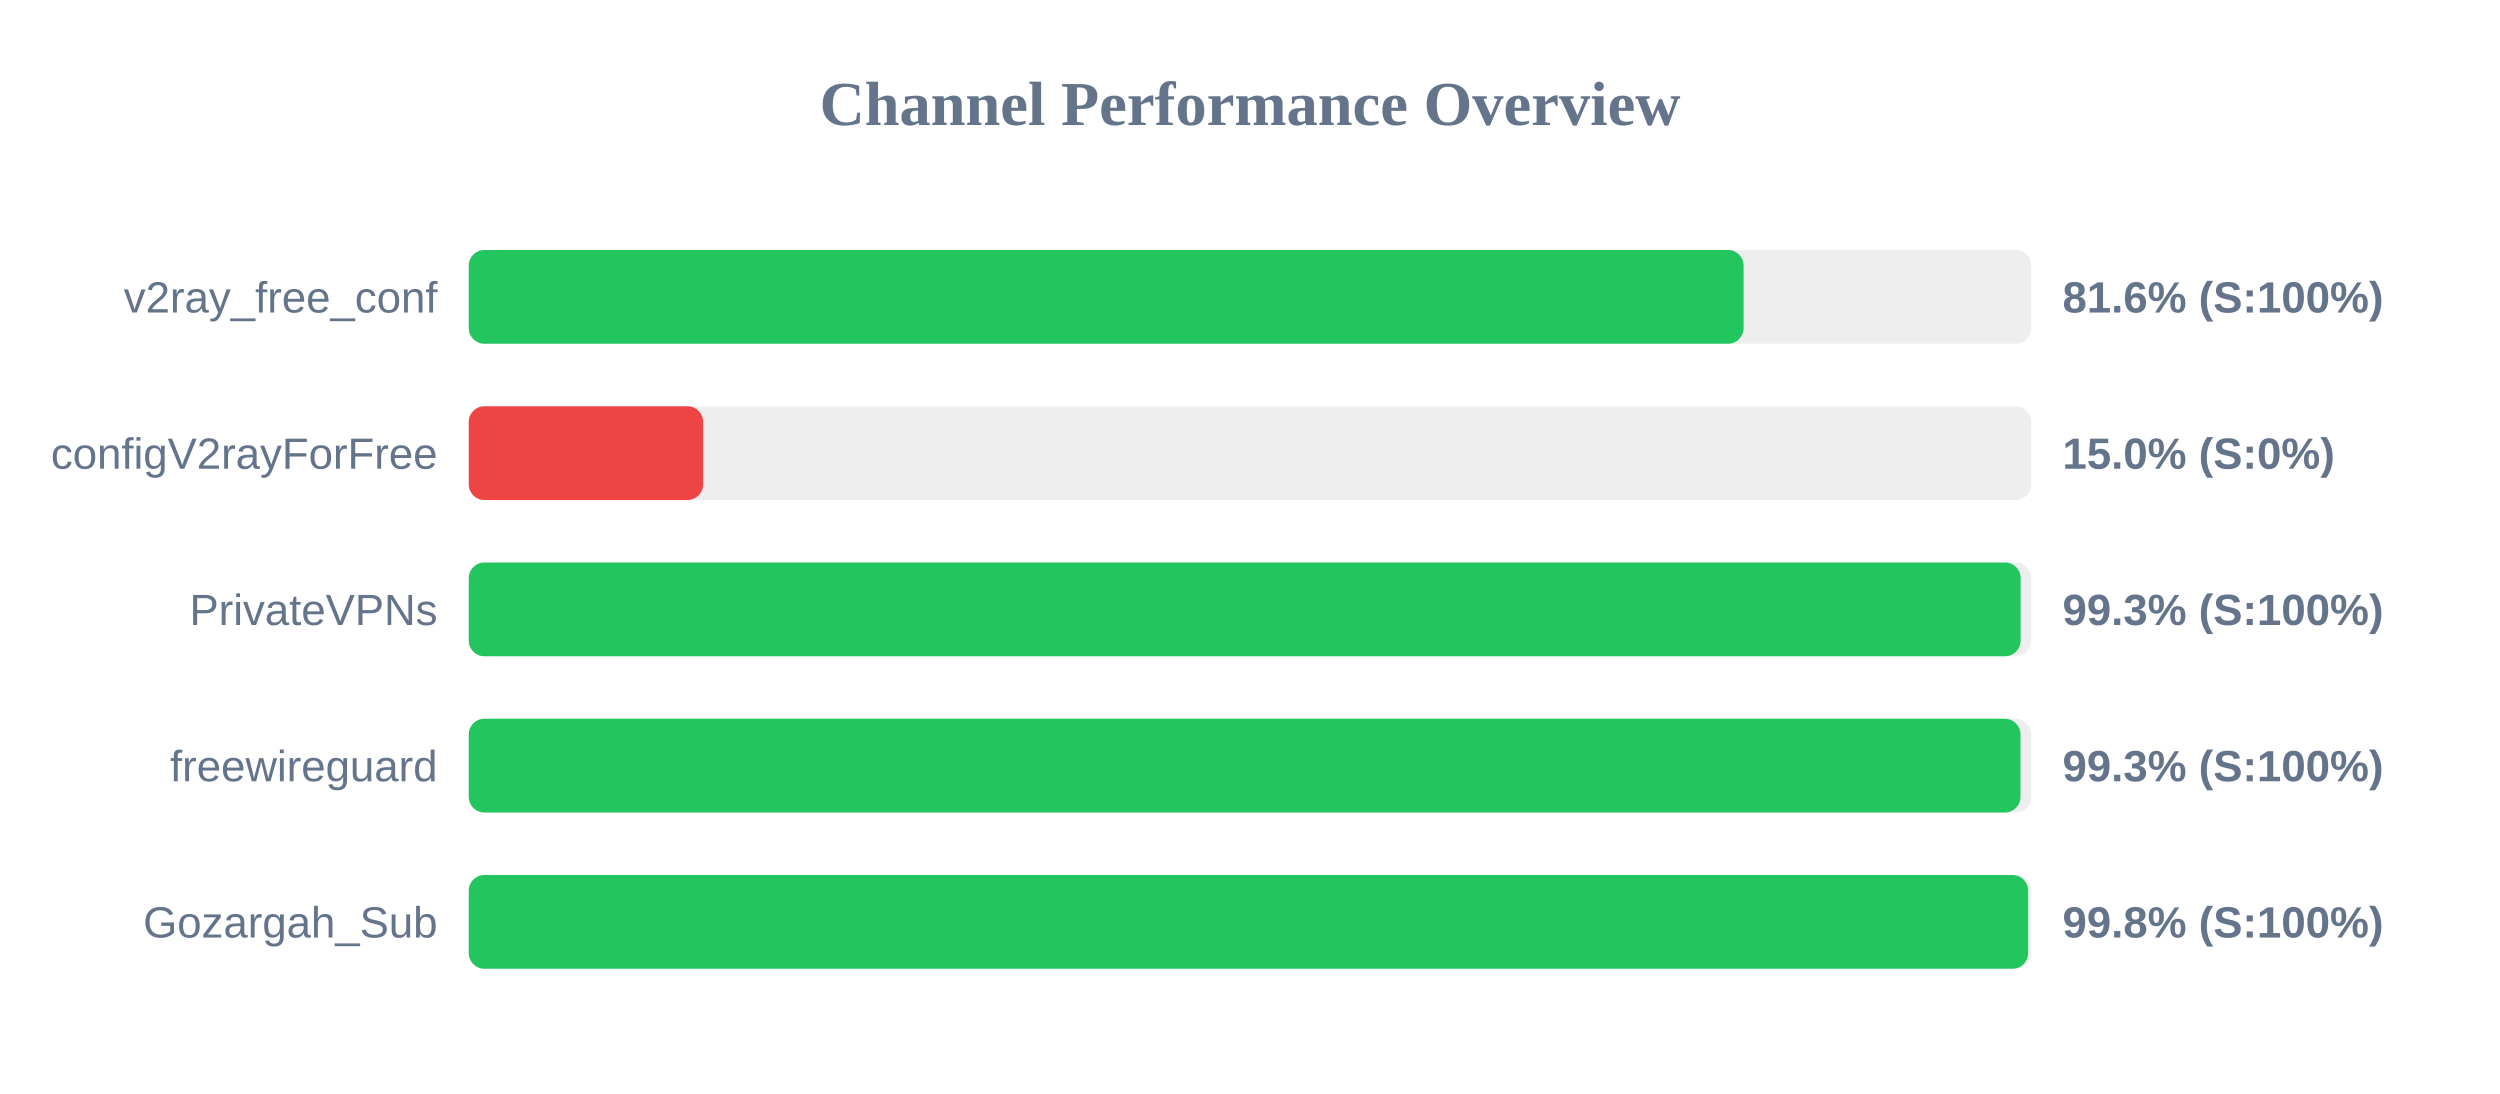
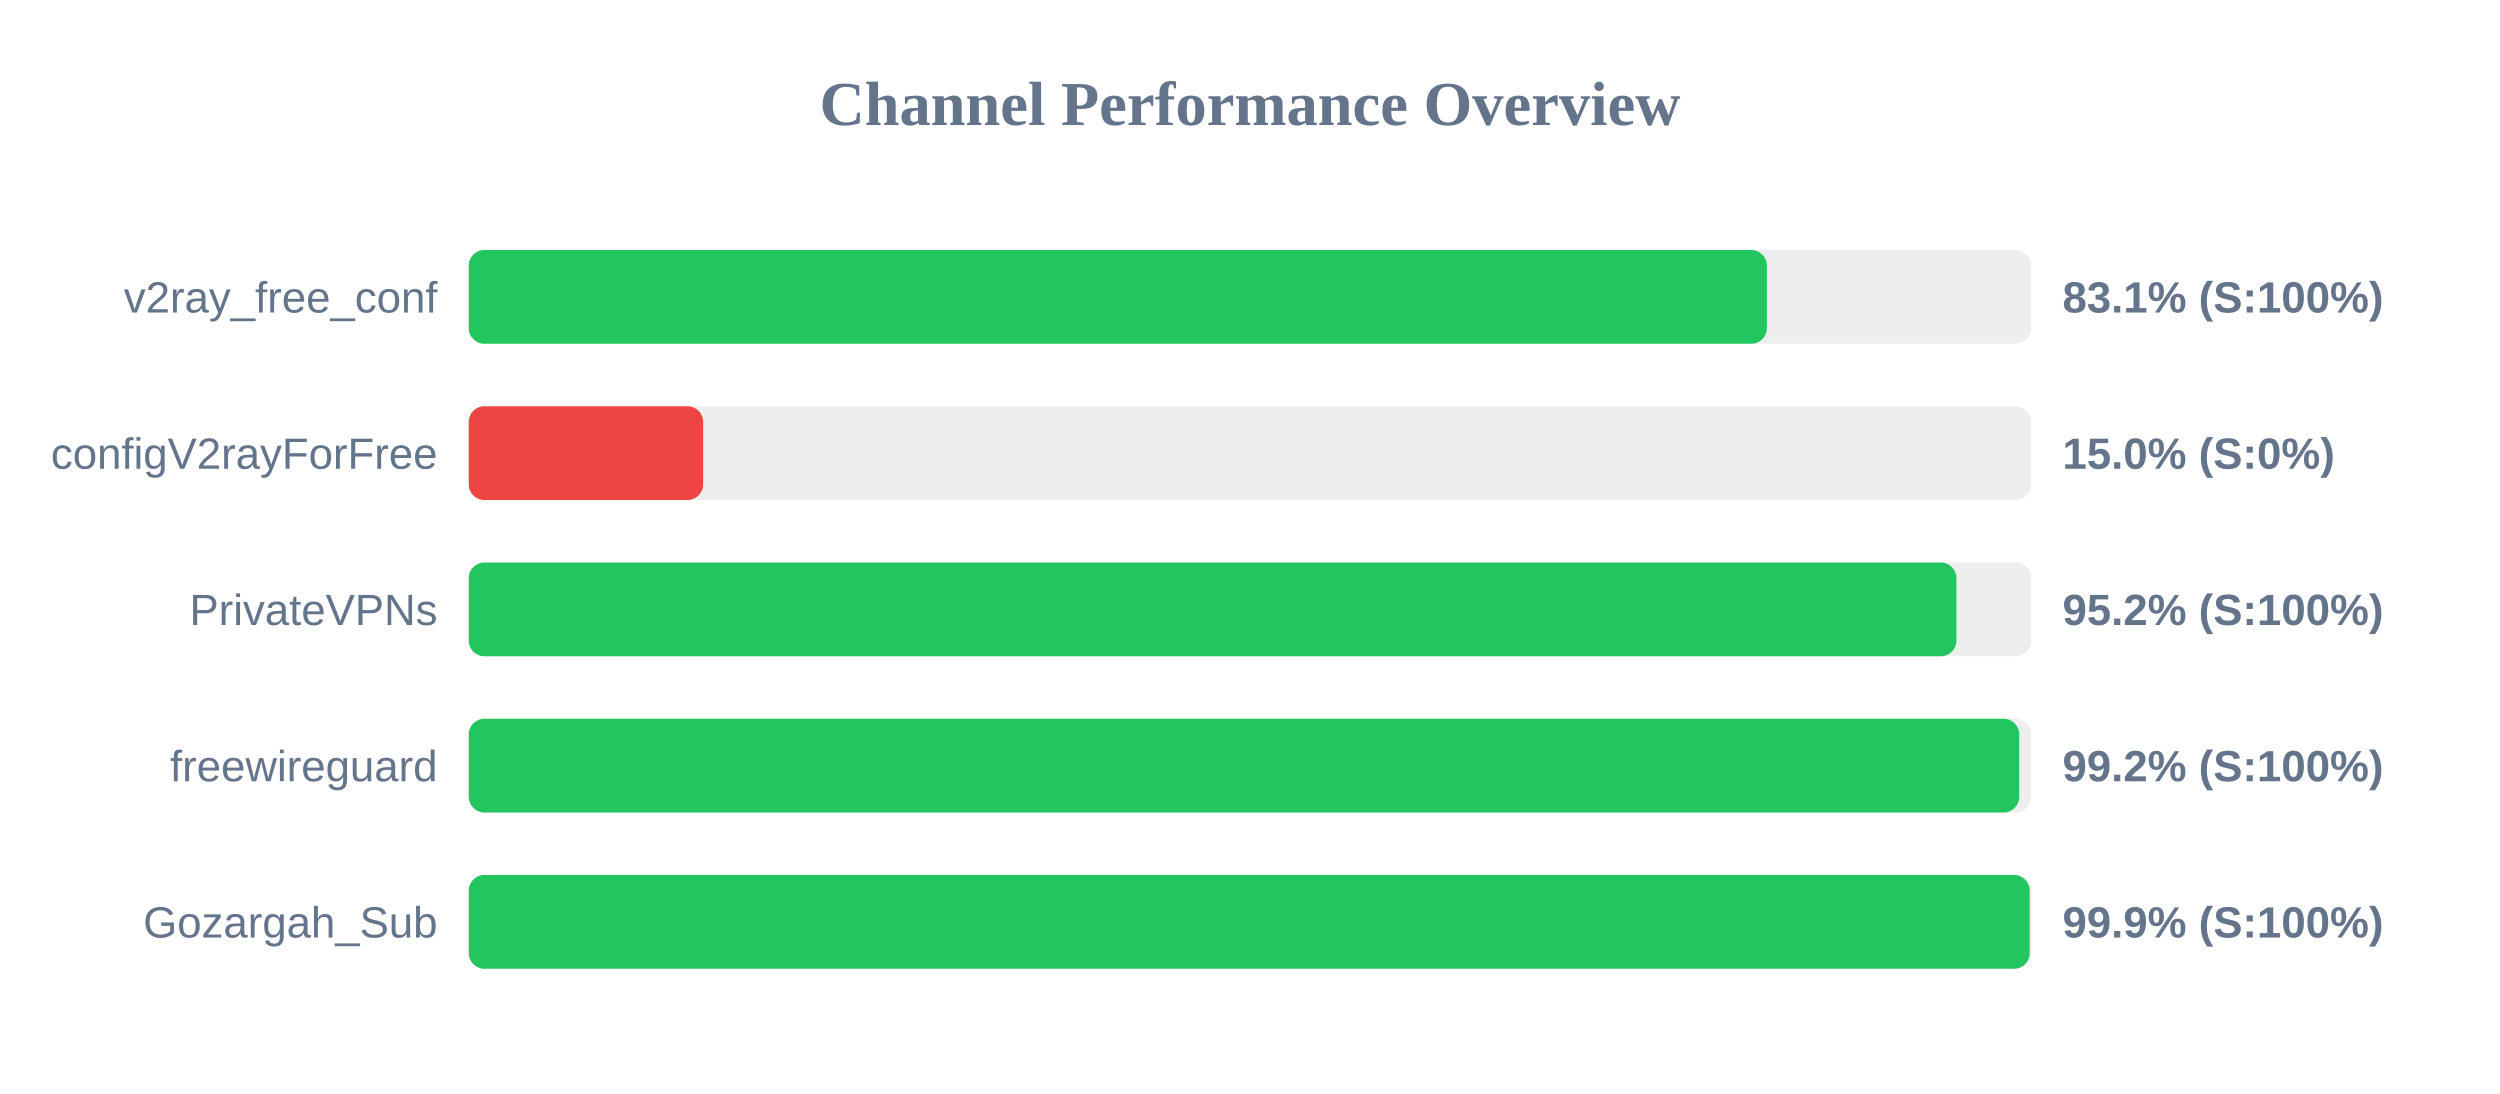
<svg xmlns="http://www.w3.org/2000/svg" width="800" height="350" version="1.1">
  <style>
        .row { font: 14px Arial; fill: #64748b; }
        .score { font: bold 14px Arial; fill: #64748b; }
    </style>
  <text x="400" y="40" text-anchor="middle" font-size="20px" font-weight="bold" fill="#64748b">Channel Performance Overview</text>
  <rect x="150" y="80" width="500" height="30" fill="#eee" rx="5" />
-   <rect x="150" y="80" width="407.95" height="30" fill="#22c55e" rx="5" />
+   <rect x="150" y="80" width="415.4" height="30" fill="#22c55e" rx="5" />
  <text x="140" y="100" text-anchor="end" class="row">v2ray_free_conf</text>
-   <text x="660" y="100" text-anchor="start" class="score">81.6% (S:100%)</text>
+   <text x="660" y="100" text-anchor="start" class="score">83.1% (S:100%)</text>
  <rect x="150" y="130" width="500" height="30" fill="#eee" rx="5" />
  <rect x="150" y="130" width="75.0" height="30" fill="#ef4444" rx="5" />
  <text x="140" y="150" text-anchor="end" class="row">configV2rayForFree</text>
  <text x="660" y="150" text-anchor="start" class="score">15.0% (S:0%)</text>
  <rect x="150" y="180" width="500" height="30" fill="#eee" rx="5" />
-   <rect x="150" y="180" width="496.6" height="30" fill="#22c55e" rx="5" />
+   <rect x="150" y="180" width="476.05" height="30" fill="#22c55e" rx="5" />
  <text x="140" y="200" text-anchor="end" class="row">PrivateVPNs</text>
-   <text x="660" y="200" text-anchor="start" class="score">99.3% (S:100%)</text>
+   <text x="660" y="200" text-anchor="start" class="score">95.2% (S:100%)</text>
  <rect x="150" y="230" width="500" height="30" fill="#eee" rx="5" />
-   <rect x="150" y="230" width="496.55" height="30" fill="#22c55e" rx="5" />
+   <rect x="150" y="230" width="496.15" height="30" fill="#22c55e" rx="5" />
  <text x="140" y="250" text-anchor="end" class="row">freewireguard</text>
-   <text x="660" y="250" text-anchor="start" class="score">99.3% (S:100%)</text>
+   <text x="660" y="250" text-anchor="start" class="score">99.2% (S:100%)</text>
  <rect x="150" y="280" width="500" height="30" fill="#eee" rx="5" />
-   <rect x="150" y="280" width="499.0" height="30" fill="#22c55e" rx="5" />
+   <rect x="150" y="280" width="499.5" height="30" fill="#22c55e" rx="5" />
  <text x="140" y="300" text-anchor="end" class="row">Gozargah_Sub</text>
-   <text x="660" y="300" text-anchor="start" class="score">99.8% (S:100%)</text>
+   <text x="660" y="300" text-anchor="start" class="score">99.9% (S:100%)</text>
</svg>
